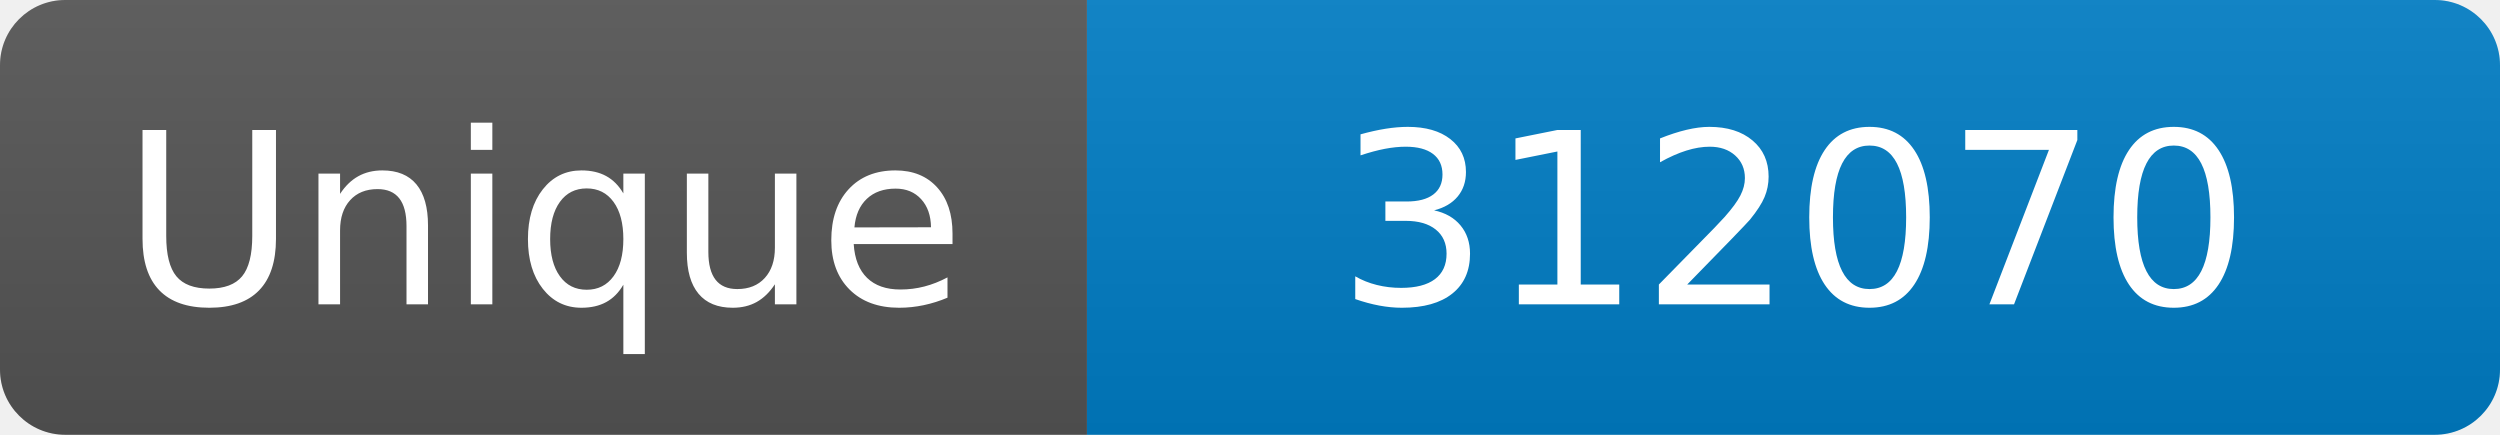
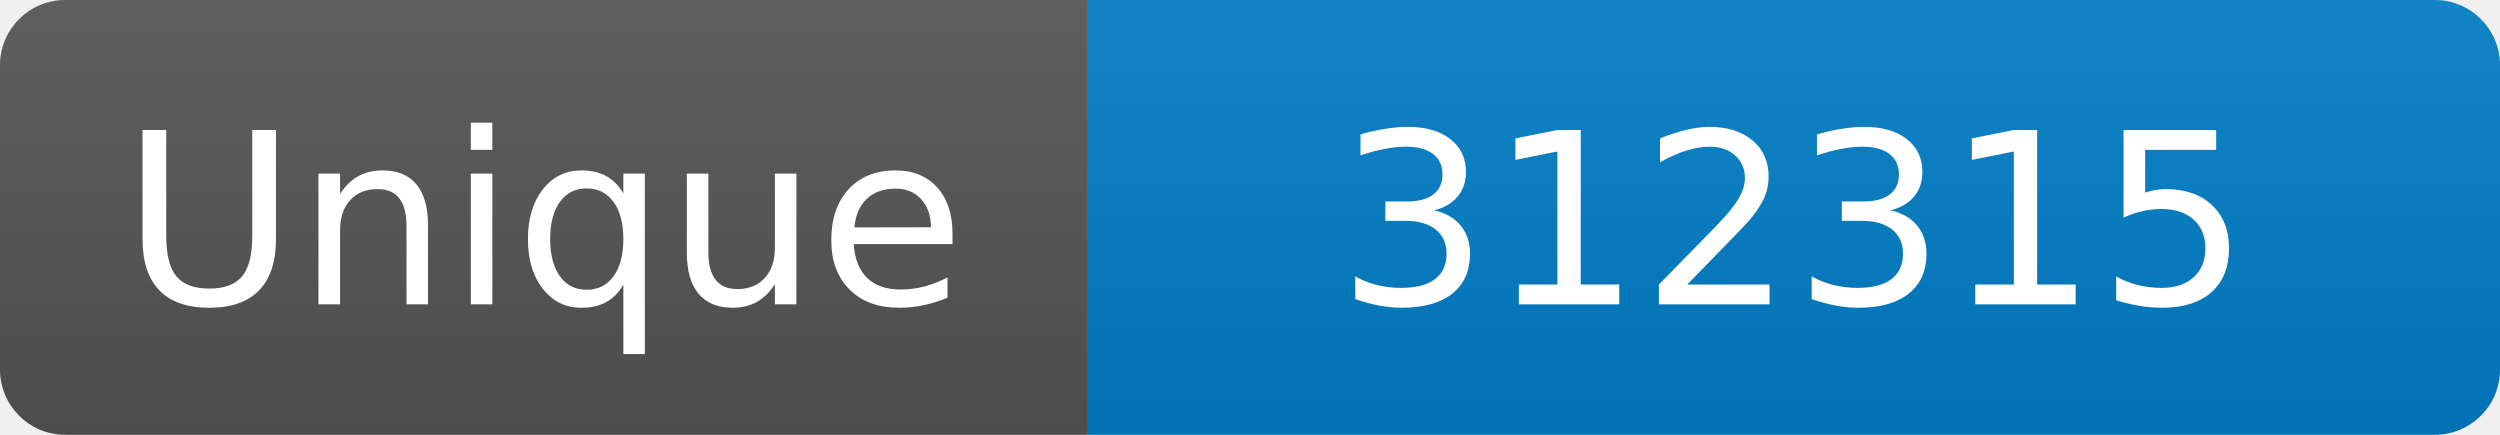
<svg xmlns="http://www.w3.org/2000/svg" width="115" height="20" role="img" aria-label="Maintained?: yes">
  <linearGradient id="s" x2="0" y2="100%">
    <stop offset="0" stop-color="#bbb" stop-opacity=".1" />
    <stop offset="1" stop-opacity=".1" />
  </linearGradient>
  <clipPath id="r">
    <rect width="115" height="20" rx="3" fill="#fff" />
  </clipPath>
  <g clip-path="url(#r)">
    <rect width="50" height="20" fill="#555" />
    <rect x="50" width="160" height="20" fill="#007ec6" />
    <rect width="115" height="20" fill="url(#s)" />
  </g>
  <g fill="#fff" text-anchor="middle" font-family="Verdana,Geneva,DejaVu Sans,sans-serif" font-size="110">
    <text x="250" y="140" transform="scale(.1)" fill="#fff">Unique</text>
-     <text x="825" y="140" transform="scale(.1)" fill="#fff">312070</text>
+     <text x="825" y="140" transform="scale(.1)" fill="#fff">312315</text>
  </g>
</svg>
